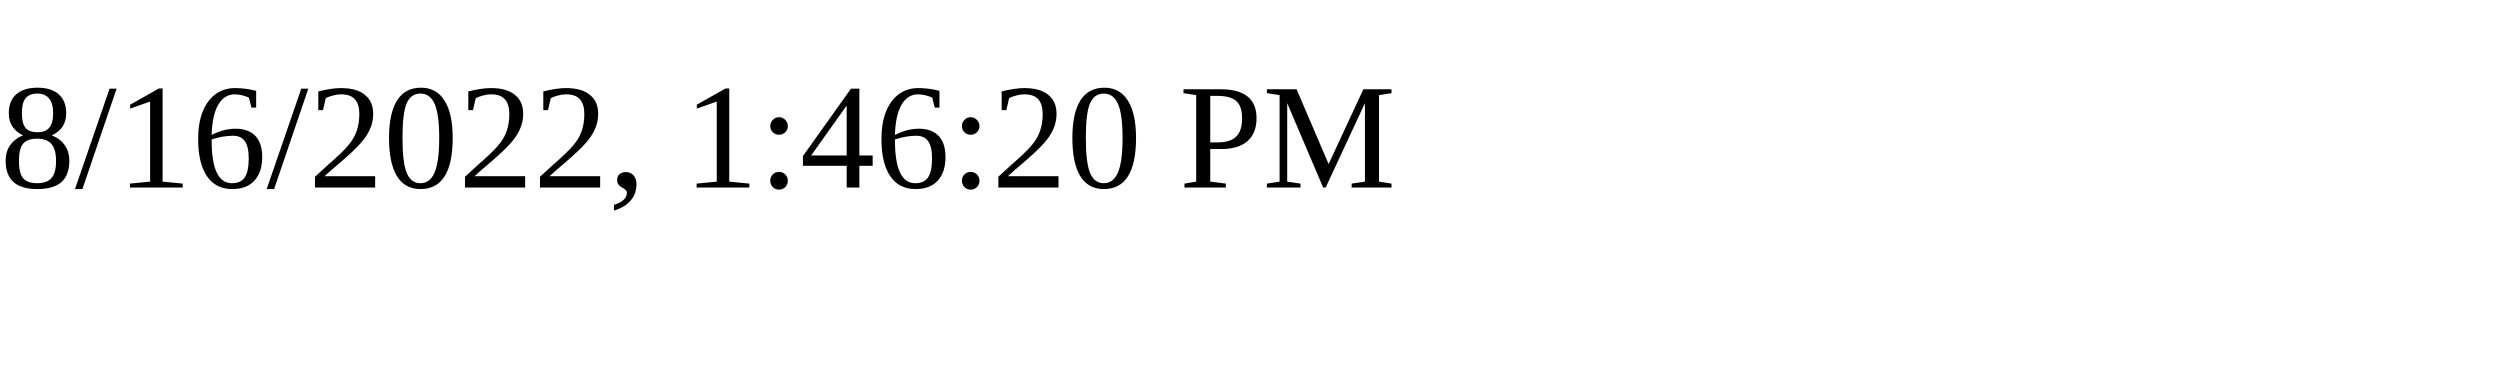
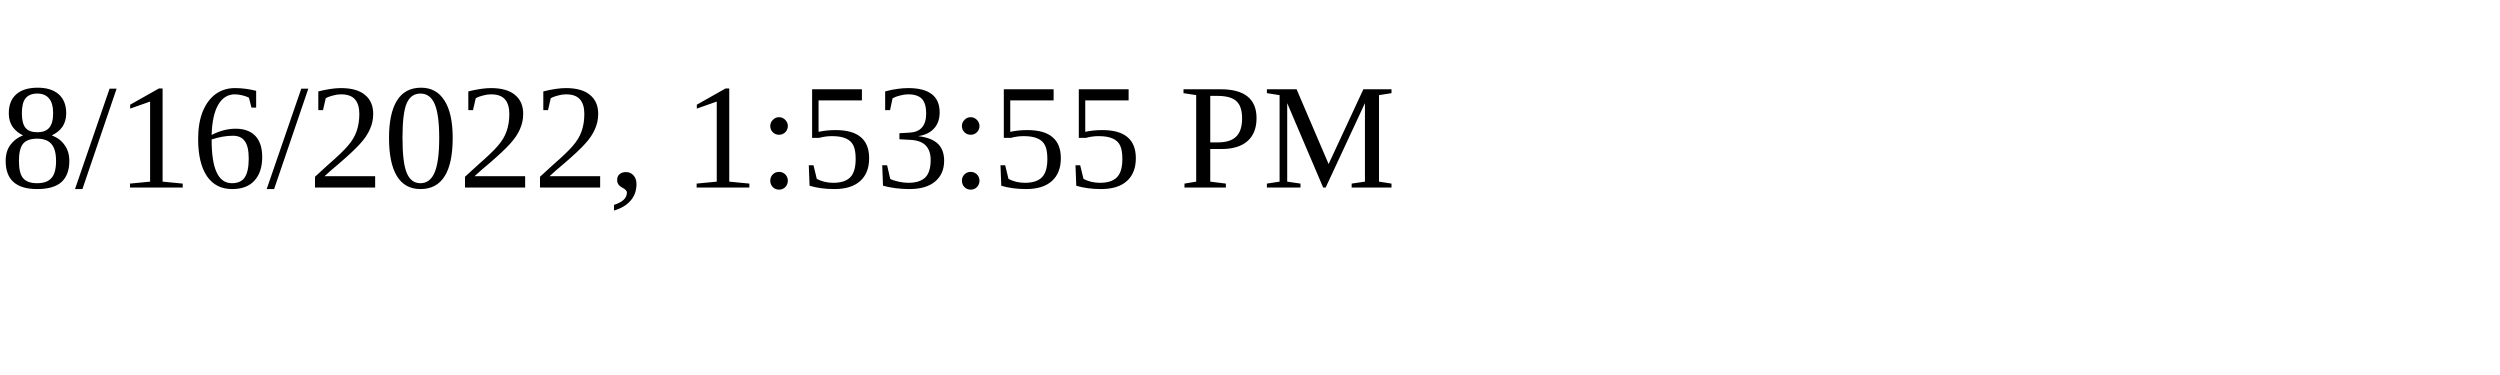
<svg xmlns="http://www.w3.org/2000/svg" height="30" width="200">
-   <text x="0" y="15">8/16/2022, 1:46:20 PM</text>
+   <text x="0" y="15">8/16/2022, 1:53:55 PM</text>
</svg>
